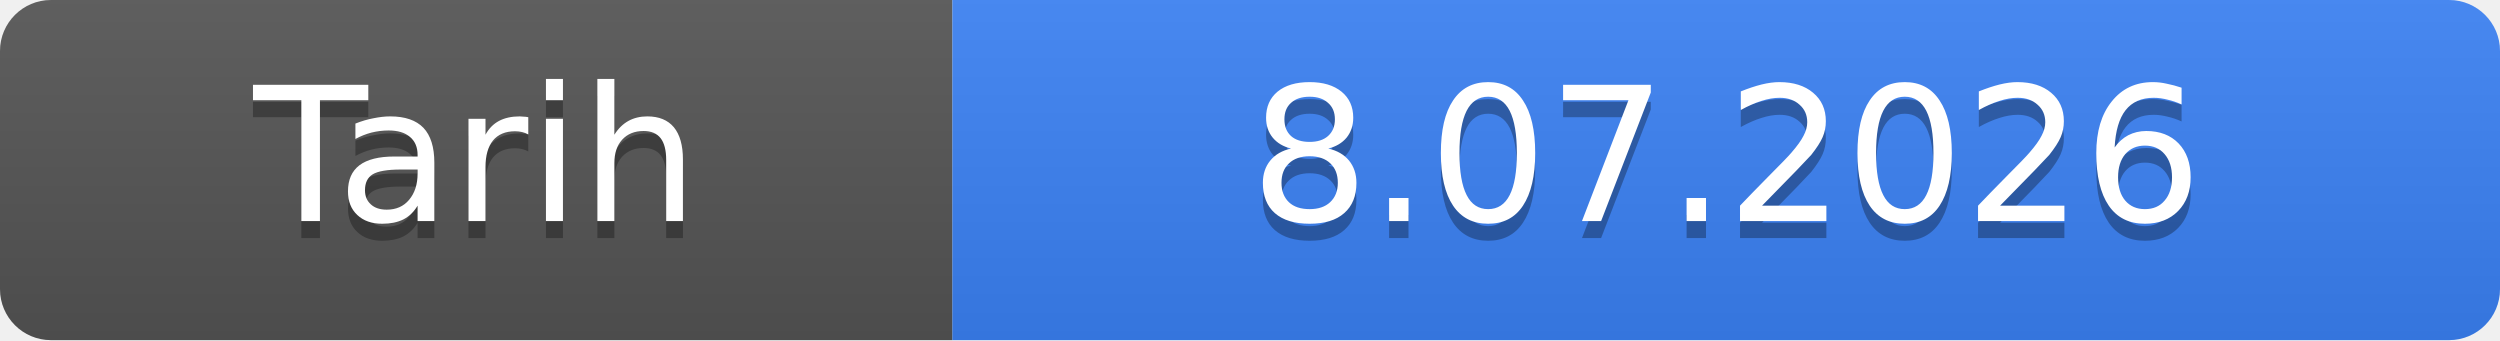
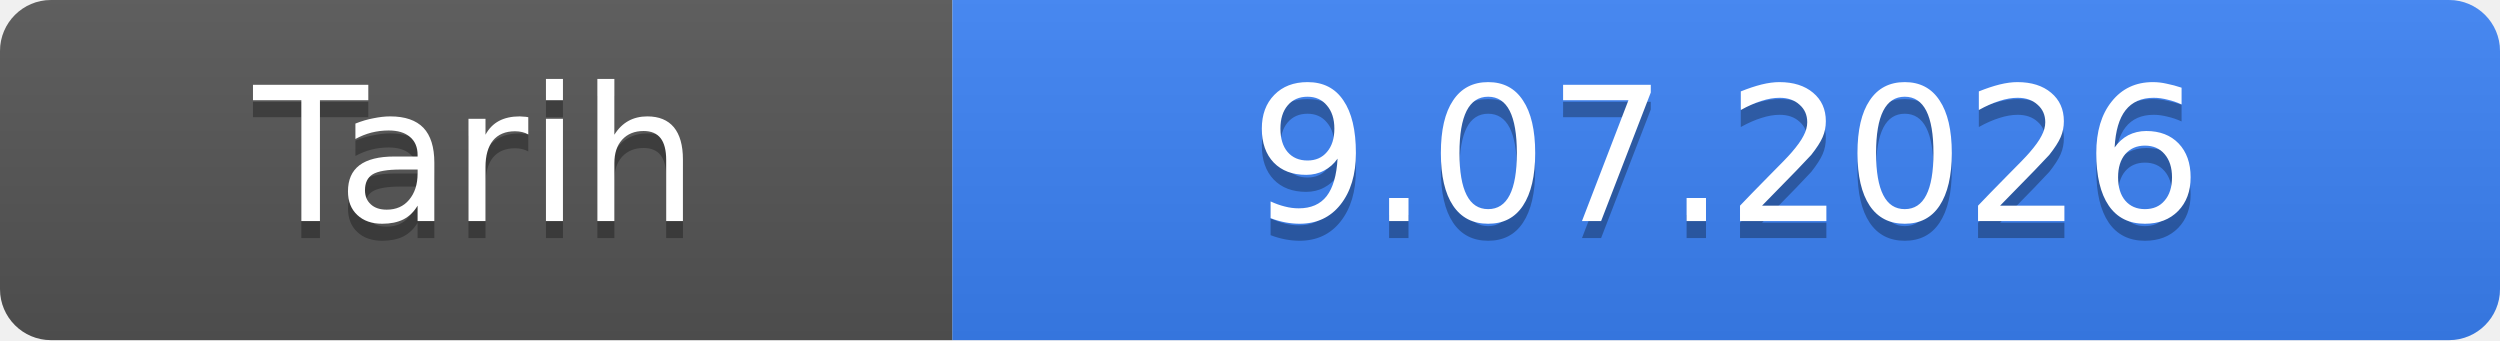
- <svg xmlns="http://www.w3.org/2000/svg" width="147" height="20" role="img" aria-label="Tarih: 8.07.2026">
+ <svg xmlns="http://www.w3.org/2000/svg" width="147" height="20" role="img" aria-label="Tarih: 9.07.2026">
  <linearGradient id="s" x2="0" y2="100%">
    <stop offset="0" stop-color="#bbb" stop-opacity=".1" />
    <stop offset="1" stop-opacity=".1" />
  </linearGradient>
  <clipPath id="r">
    <rect width="147" height="20" rx="3" fill="#fff" />
  </clipPath>
  <g clip-path="url(#r)">
    <rect width="56" height="20" fill="#555" />
    <rect x="56" width="91" height="20" fill="#3b82f6" />
    <rect width="147" height="20" fill="url(#s)" />
  </g>
  <g fill="#fff" text-anchor="middle" font-family="Verdana,Geneva,DejaVu Sans,sans-serif" font-size="11">
    <text x="28.0" y="14" fill="#010101" fill-opacity=".3">Tarih</text>
    <text x="28.0" y="13">Tarih</text>
-     <text x="101.5" y="14" fill="#010101" fill-opacity=".3">8.07.2026</text>
-     <text x="101.5" y="13">8.07.2026</text>
+     <text x="101.5" y="14" fill="#010101" fill-opacity=".3">9.07.2026</text>
+     <text x="101.5" y="13">9.07.2026</text>
  </g>
</svg>
